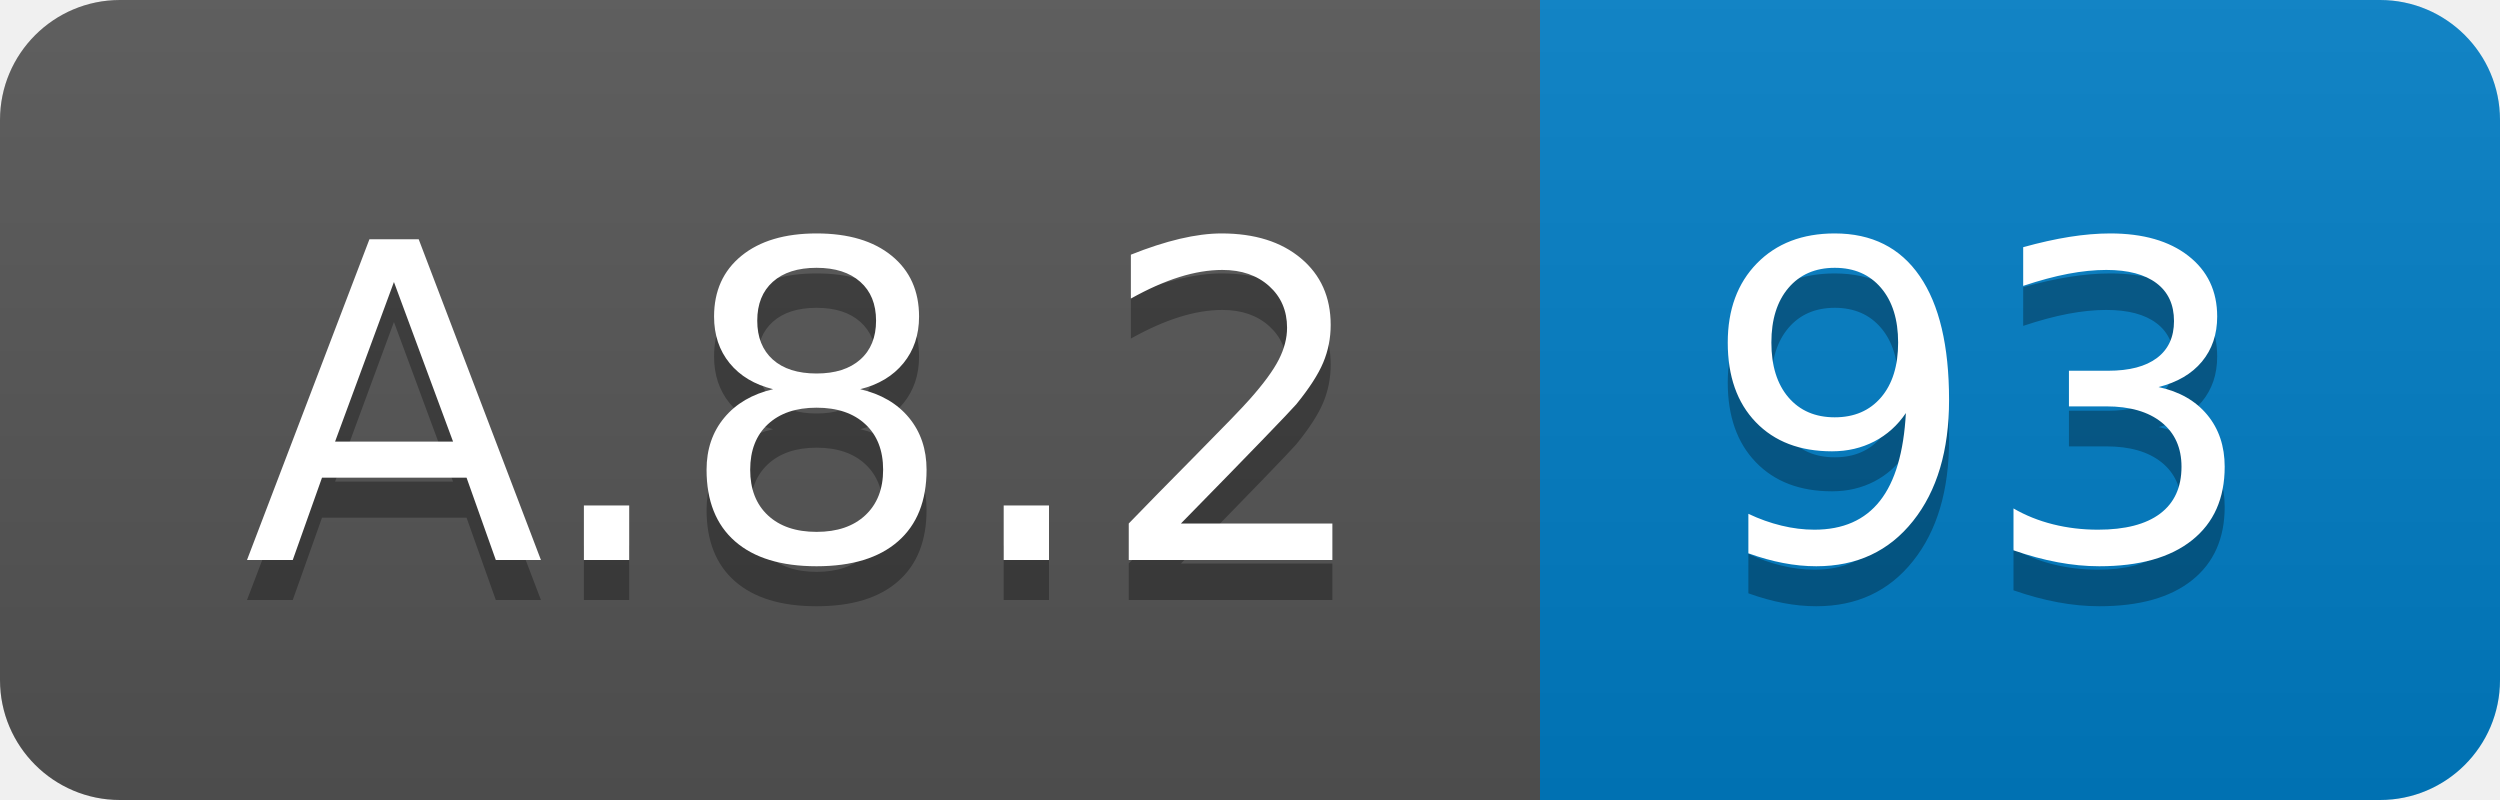
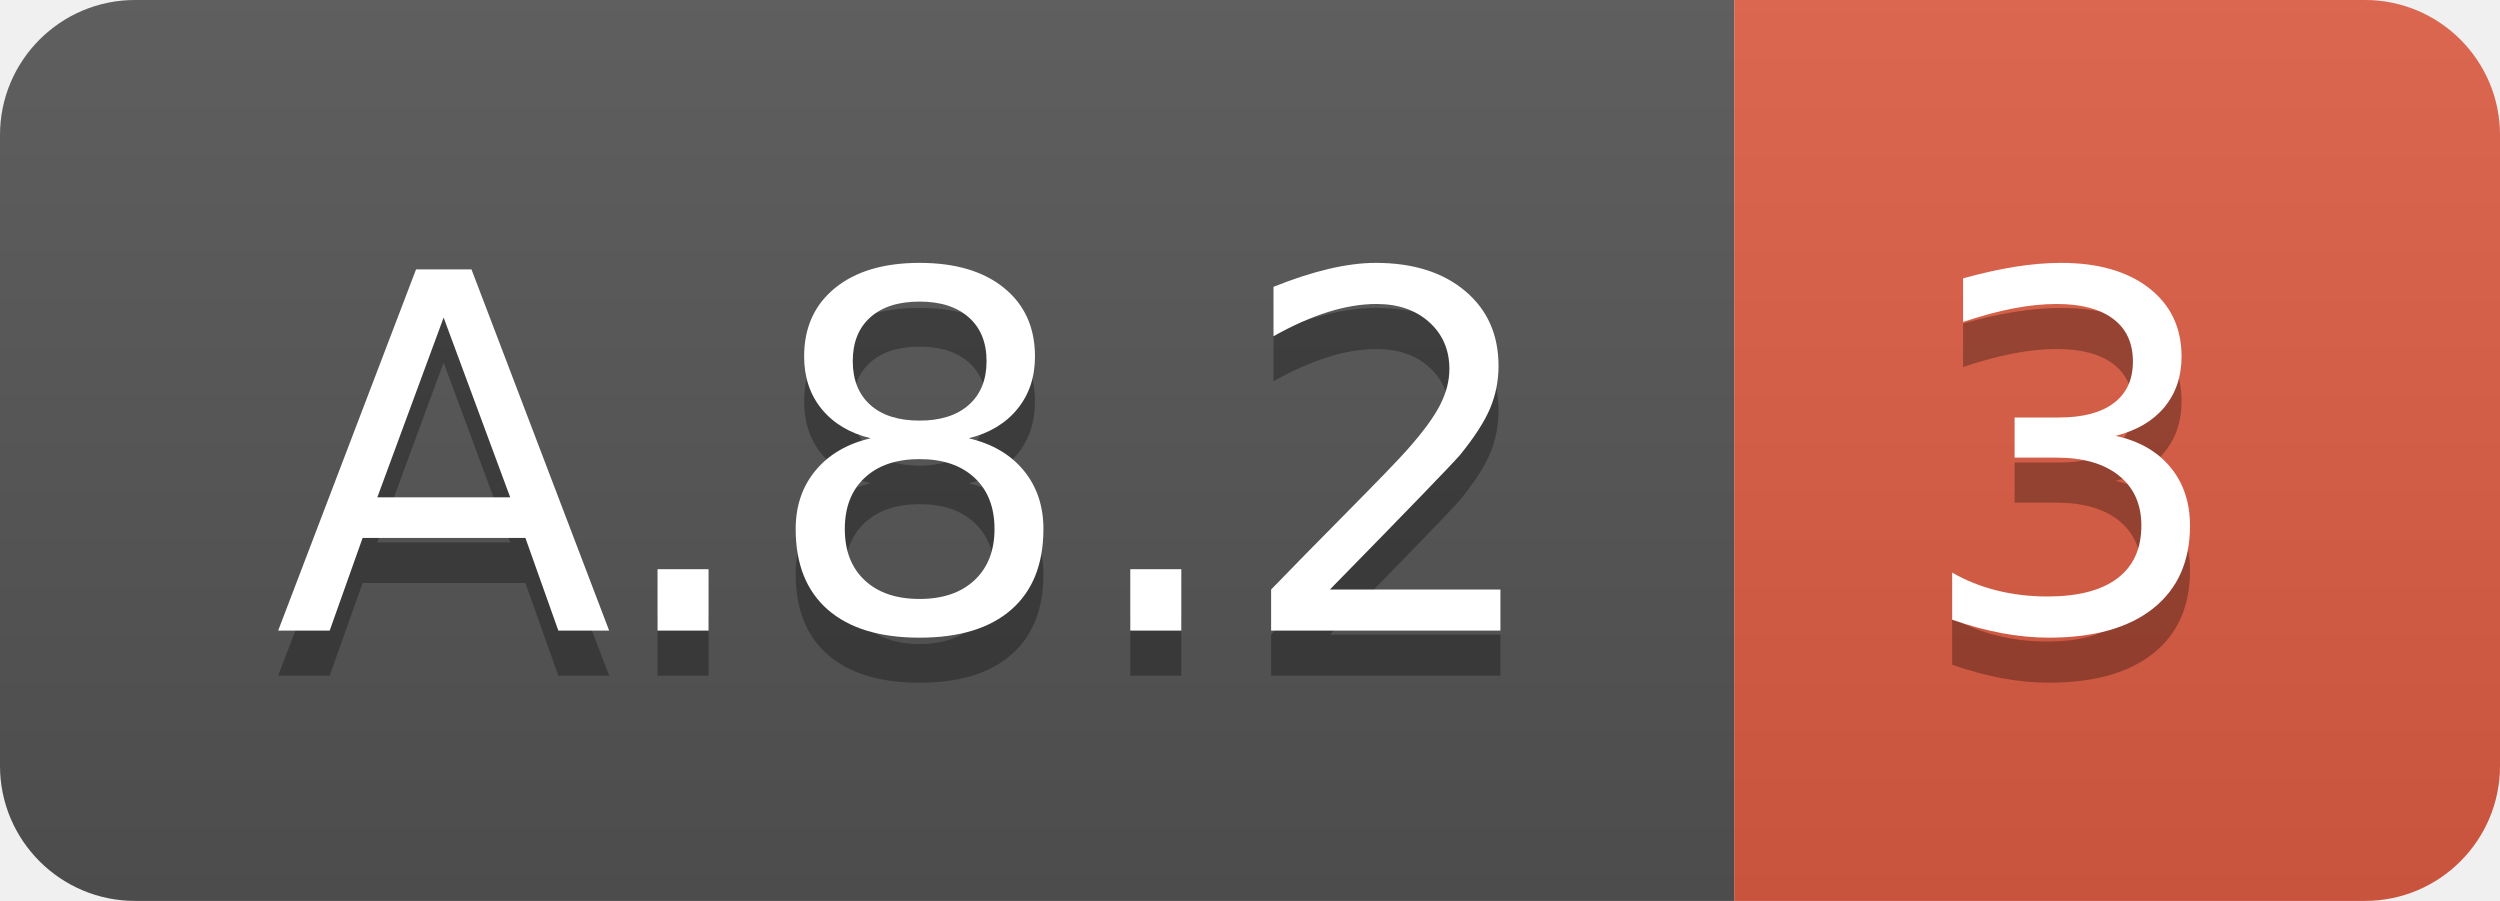
- <svg xmlns="http://www.w3.org/2000/svg" width="62.5" height="20">
+ <svg xmlns="http://www.w3.org/2000/svg" width="55.5" height="20">
  <linearGradient id="smooth" x2="0" y2="100%">
    <stop offset="0" stop-color="#bbb" stop-opacity=".1" />
    <stop offset="1" stop-opacity=".1" />
  </linearGradient>
  <clipPath id="round">
-     <rect width="62.5" height="20" rx="3" fill="#fff" />
+     <rect width="55.5" height="20" rx="3" fill="#fff" />
  </clipPath>
  <g clip-path="url(#round)">
    <rect width="38.5" height="20" fill="#555" />
-     <rect x="38.5" width="24.0" height="20" fill="#007ec6" />
-     <rect width="62.5" height="20" fill="url(#smooth)" />
+     <rect x="38.5" width="17.0" height="20" fill="#e05d44" />
+     <rect width="55.5" height="20" fill="url(#smooth)" />
  </g>
  <g fill="#fff" text-anchor="middle" font-family="DejaVu Sans,Verdana,Geneva,sans-serif" font-size="110">
    <text x="202.5" y="150" fill="#010101" fill-opacity=".3" transform="scale(0.1)" textLength="285.0" lengthAdjust="spacing">A.8.2</text>
    <text x="202.5" y="140" transform="scale(0.1)" textLength="285.0" lengthAdjust="spacing">A.8.2</text>
-     <text x="495.0" y="150" fill="#010101" fill-opacity=".3" transform="scale(0.1)" textLength="140.0" lengthAdjust="spacing">93</text>
-     <text x="495.0" y="140" transform="scale(0.1)" textLength="140.0" lengthAdjust="spacing">93</text>
+     <text x="460.0" y="150" fill="#010101" fill-opacity=".3" transform="scale(0.1)" textLength="70.0" lengthAdjust="spacing">3</text>
+     <text x="460.0" y="140" transform="scale(0.1)" textLength="70.0" lengthAdjust="spacing">3</text>
  </g>
</svg>
